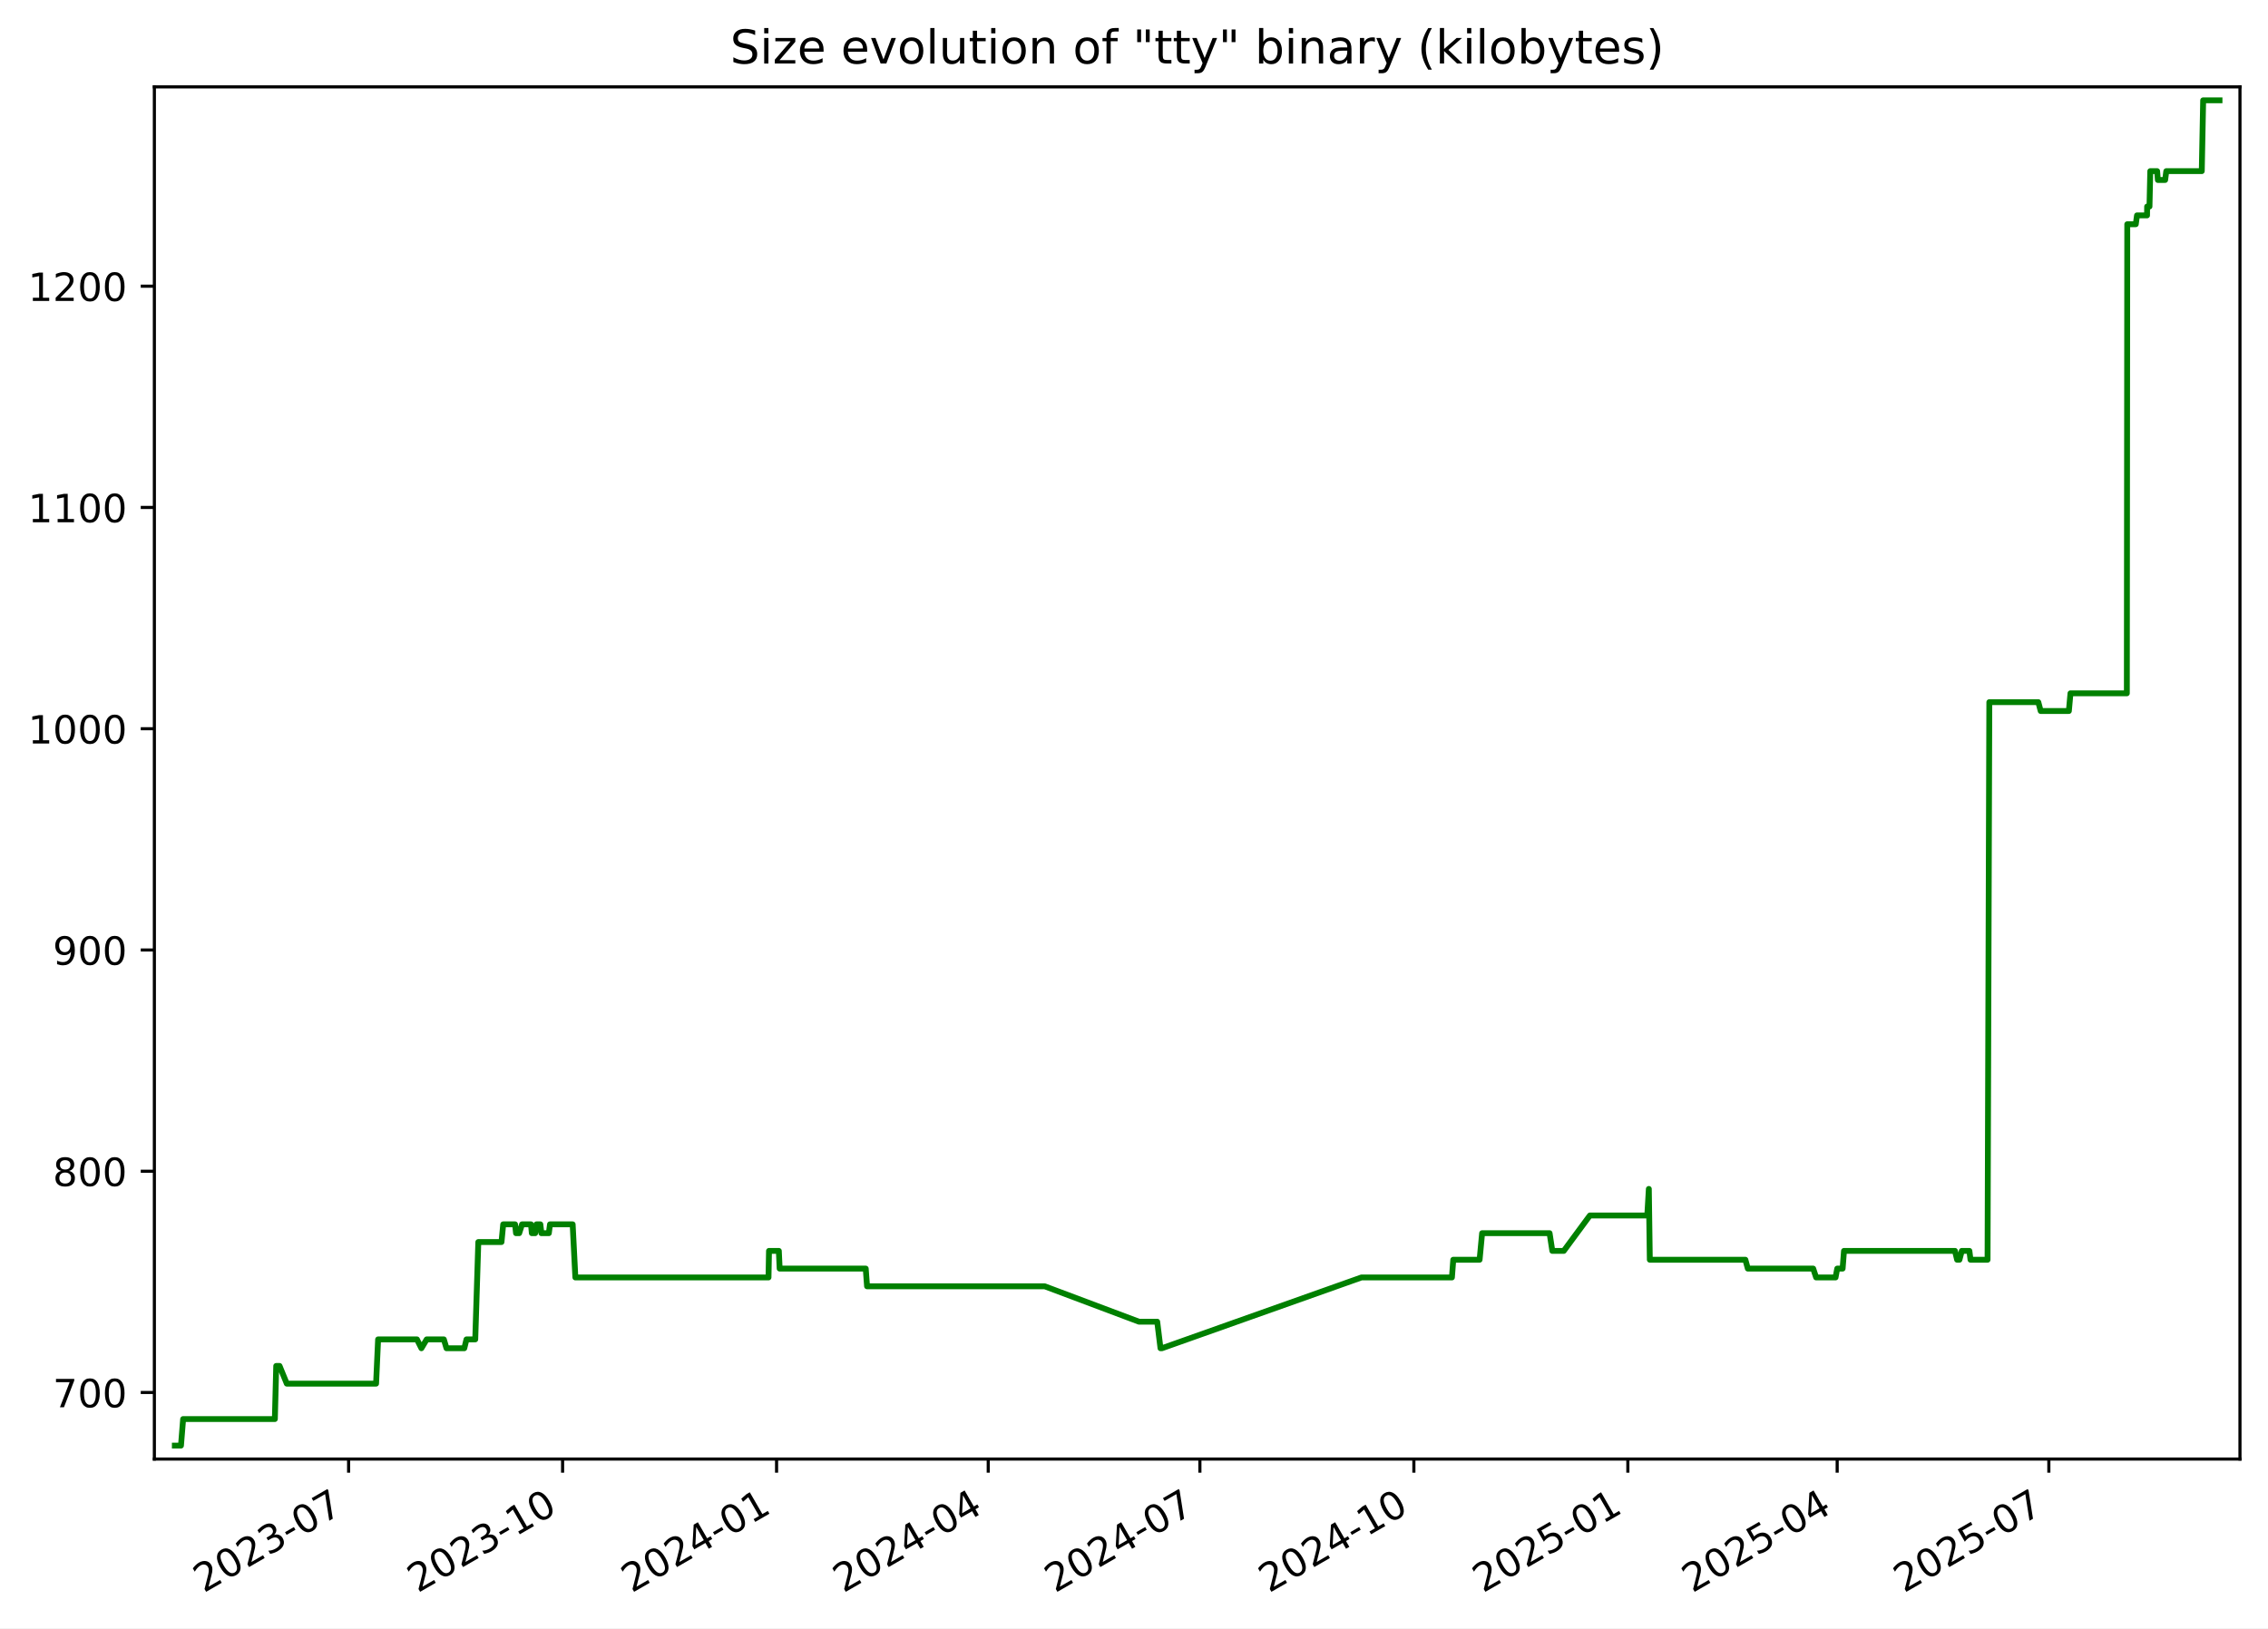
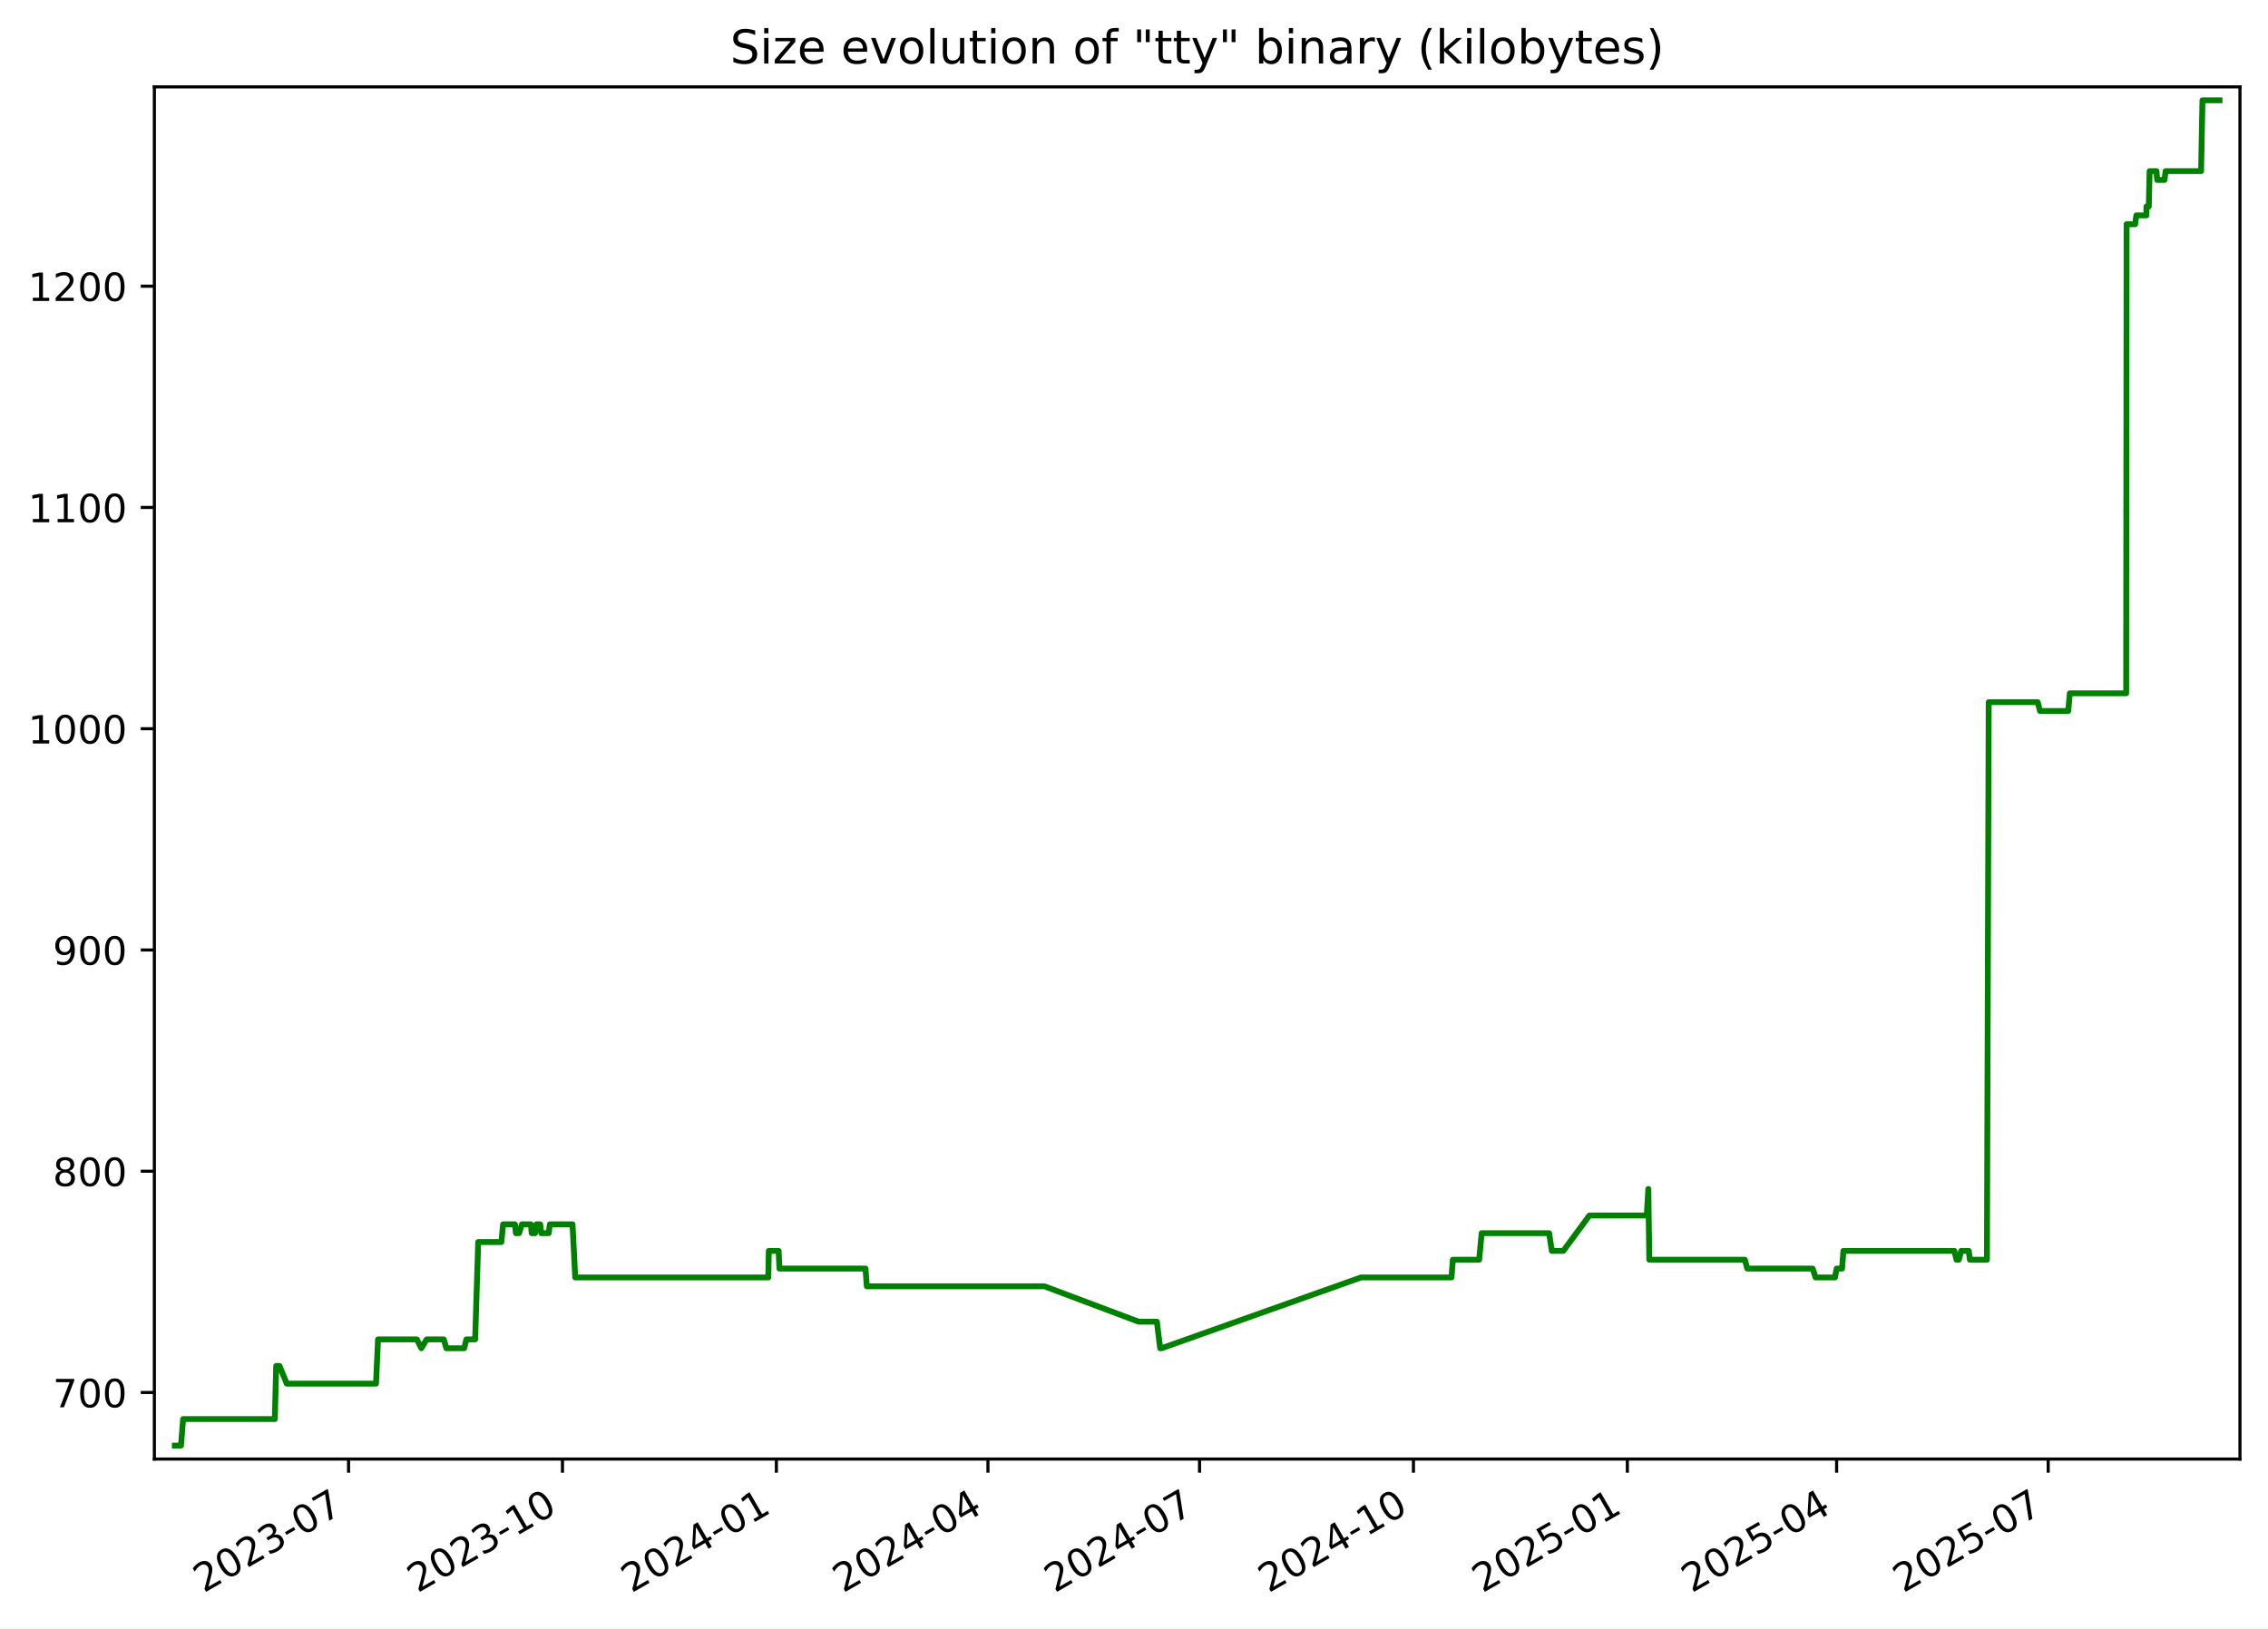
<svg xmlns="http://www.w3.org/2000/svg" xmlns:xlink="http://www.w3.org/1999/xlink" width="582.53pt" height="418.303pt" viewBox="0 0 582.53 418.303" version="1.1">
  <defs>
    <style type="text/css">*{stroke-linejoin: round; stroke-linecap: butt}</style>
  </defs>
  <g id="figure_1">
    <g id="patch_1">
      <path d="M -0 418.303  L 582.53 418.303  L 582.53 0  L -0 0  z " style="fill: #ffffff" />
    </g>
    <g id="axes_1">
      <g id="patch_2">
        <path d="M 39.65 374.83  L 575.33 374.83  L 575.33 22.318  L 39.65 22.318  z " style="fill: #ffffff" />
      </g>
      <g id="matplotlib.axis_1">
        <g id="xtick_1">
          <g id="line2d_1">
            <defs>
-               <path id="mfe45c8abb6" d="M 0 0  L 0 3.5  " style="stroke: #000000; stroke-width: 0.8" />
+               <path id="m8972af410e" d="M 0 0  L 0 3.5  " style="stroke: #000000; stroke-width: 0.8" />
            </defs>
            <g>
-               <use xlink:href="#mfe45c8abb6" x="89.54" y="374.83" style="stroke: #000000; stroke-width: 0.8" />
+               <use xlink:href="#m8972af410e" x="89.525" y="374.83" style="stroke: #000000; stroke-width: 0.8" />
            </g>
          </g>
          <g id="text_1">
-             <g transform="translate(52.31508 409.302) rotate(-30) scale(0.1 -0.1)">
+             <g transform="translate(52.29976 409.302) rotate(-30) scale(0.1 -0.1)">
              <defs>
                <path id="DejaVuSans-32" d="M 1228 531  L 3431 531  L 3431 0  L 469 0  L 469 531  Q 828 903 1448 1529  Q 2069 2156 2228 2338  Q 2531 2678 2651 2914  Q 2772 3150 2772 3378  Q 2772 3750 2511 3984  Q 2250 4219 1831 4219  Q 1534 4219 1204 4116  Q 875 4013 500 3803  L 500 4441  Q 881 4594 1212 4672  Q 1544 4750 1819 4750  Q 2544 4750 2975 4387  Q 3406 4025 3406 3419  Q 3406 3131 3298 2873  Q 3191 2616 2906 2266  Q 2828 2175 2409 1742  Q 1991 1309 1228 531  z " transform="scale(0.015625)" />
                <path id="DejaVuSans-30" d="M 2034 4250  Q 1547 4250 1301 3770  Q 1056 3291 1056 2328  Q 1056 1369 1301 889  Q 1547 409 2034 409  Q 2525 409 2770 889  Q 3016 1369 3016 2328  Q 3016 3291 2770 3770  Q 2525 4250 2034 4250  z M 2034 4750  Q 2819 4750 3233 4129  Q 3647 3509 3647 2328  Q 3647 1150 3233 529  Q 2819 -91 2034 -91  Q 1250 -91 836 529  Q 422 1150 422 2328  Q 422 3509 836 4129  Q 1250 4750 2034 4750  z " transform="scale(0.015625)" />
                <path id="DejaVuSans-33" d="M 2597 2516  Q 3050 2419 3304 2112  Q 3559 1806 3559 1356  Q 3559 666 3084 287  Q 2609 -91 1734 -91  Q 1441 -91 1130 -33  Q 819 25 488 141  L 488 750  Q 750 597 1062 519  Q 1375 441 1716 441  Q 2309 441 2620 675  Q 2931 909 2931 1356  Q 2931 1769 2642 2001  Q 2353 2234 1838 2234  L 1294 2234  L 1294 2753  L 1863 2753  Q 2328 2753 2575 2939  Q 2822 3125 2822 3475  Q 2822 3834 2567 4026  Q 2313 4219 1838 4219  Q 1578 4219 1281 4162  Q 984 4106 628 3988  L 628 4550  Q 988 4650 1302 4700  Q 1616 4750 1894 4750  Q 2613 4750 3031 4423  Q 3450 4097 3450 3541  Q 3450 3153 3228 2886  Q 3006 2619 2597 2516  z " transform="scale(0.015625)" />
                <path id="DejaVuSans-2d" d="M 313 2009  L 1997 2009  L 1997 1497  L 313 1497  L 313 2009  z " transform="scale(0.015625)" />
                <path id="DejaVuSans-37" d="M 525 4666  L 3525 4666  L 3525 4397  L 1831 0  L 1172 0  L 2766 4134  L 525 4134  L 525 4666  z " transform="scale(0.015625)" />
              </defs>
              <use xlink:href="#DejaVuSans-32" />
              <use xlink:href="#DejaVuSans-30" x="63.623" />
              <use xlink:href="#DejaVuSans-32" x="127.246" />
              <use xlink:href="#DejaVuSans-33" x="190.869" />
              <use xlink:href="#DejaVuSans-2d" x="254.492" />
              <use xlink:href="#DejaVuSans-30" x="290.576" />
              <use xlink:href="#DejaVuSans-37" x="354.199" />
            </g>
          </g>
        </g>
        <g id="xtick_2">
          <g id="line2d_2">
            <g>
-               <use xlink:href="#mfe45c8abb6" x="144.501" y="374.83" style="stroke: #000000; stroke-width: 0.8" />
+               <use xlink:href="#m8972af410e" x="144.467" y="374.83" style="stroke: #000000; stroke-width: 0.8" />
            </g>
          </g>
          <g id="text_2">
-             <g transform="translate(107.276 409.302) rotate(-30) scale(0.1 -0.1)">
+             <g transform="translate(107.2418 409.302) rotate(-30) scale(0.1 -0.1)">
              <defs>
                <path id="DejaVuSans-31" d="M 794 531  L 1825 531  L 1825 4091  L 703 3866  L 703 4441  L 1819 4666  L 2450 4666  L 2450 531  L 3481 531  L 3481 0  L 794 0  L 794 531  z " transform="scale(0.015625)" />
              </defs>
              <use xlink:href="#DejaVuSans-32" />
              <use xlink:href="#DejaVuSans-30" x="63.623" />
              <use xlink:href="#DejaVuSans-32" x="127.246" />
              <use xlink:href="#DejaVuSans-33" x="190.869" />
              <use xlink:href="#DejaVuSans-2d" x="254.492" />
              <use xlink:href="#DejaVuSans-31" x="290.576" />
              <use xlink:href="#DejaVuSans-30" x="354.199" />
            </g>
          </g>
        </g>
        <g id="xtick_3">
          <g id="line2d_3">
            <g>
-               <use xlink:href="#mfe45c8abb6" x="199.462" y="374.83" style="stroke: #000000; stroke-width: 0.8" />
+               <use xlink:href="#m8972af410e" x="199.409" y="374.83" style="stroke: #000000; stroke-width: 0.8" />
            </g>
          </g>
          <g id="text_3">
-             <g transform="translate(162.2368 409.302) rotate(-30) scale(0.1 -0.1)">
+             <g transform="translate(162.1838 409.302) rotate(-30) scale(0.1 -0.1)">
              <defs>
                <path id="DejaVuSans-34" d="M 2419 4116  L 825 1625  L 2419 1625  L 2419 4116  z M 2253 4666  L 3047 4666  L 3047 1625  L 3713 1625  L 3713 1100  L 3047 1100  L 3047 0  L 2419 0  L 2419 1100  L 313 1100  L 313 1709  L 2253 4666  z " transform="scale(0.015625)" />
              </defs>
              <use xlink:href="#DejaVuSans-32" />
              <use xlink:href="#DejaVuSans-30" x="63.623" />
              <use xlink:href="#DejaVuSans-32" x="127.246" />
              <use xlink:href="#DejaVuSans-34" x="190.869" />
              <use xlink:href="#DejaVuSans-2d" x="254.492" />
              <use xlink:href="#DejaVuSans-30" x="290.576" />
              <use xlink:href="#DejaVuSans-31" x="354.199" />
            </g>
          </g>
        </g>
        <g id="xtick_4">
          <g id="line2d_4">
            <g>
-               <use xlink:href="#mfe45c8abb6" x="253.825" y="374.83" style="stroke: #000000; stroke-width: 0.8" />
+               <use xlink:href="#m8972af410e" x="253.753" y="374.83" style="stroke: #000000; stroke-width: 0.8" />
            </g>
          </g>
          <g id="text_4">
-             <g transform="translate(216.6003 409.302) rotate(-30) scale(0.1 -0.1)">
+             <g transform="translate(216.5286 409.302) rotate(-30) scale(0.1 -0.1)">
              <use xlink:href="#DejaVuSans-32" />
              <use xlink:href="#DejaVuSans-30" x="63.623" />
              <use xlink:href="#DejaVuSans-32" x="127.246" />
              <use xlink:href="#DejaVuSans-34" x="190.869" />
              <use xlink:href="#DejaVuSans-2d" x="254.492" />
              <use xlink:href="#DejaVuSans-30" x="290.576" />
              <use xlink:href="#DejaVuSans-34" x="354.199" />
            </g>
          </g>
        </g>
        <g id="xtick_5">
          <g id="line2d_5">
            <g>
-               <use xlink:href="#mfe45c8abb6" x="308.189" y="374.83" style="stroke: #000000; stroke-width: 0.8" />
+               <use xlink:href="#m8972af410e" x="308.098" y="374.83" style="stroke: #000000; stroke-width: 0.8" />
            </g>
          </g>
          <g id="text_5">
-             <g transform="translate(270.9638 409.302) rotate(-30) scale(0.1 -0.1)">
+             <g transform="translate(270.8734 409.302) rotate(-30) scale(0.1 -0.1)">
              <use xlink:href="#DejaVuSans-32" />
              <use xlink:href="#DejaVuSans-30" x="63.623" />
              <use xlink:href="#DejaVuSans-32" x="127.246" />
              <use xlink:href="#DejaVuSans-34" x="190.869" />
              <use xlink:href="#DejaVuSans-2d" x="254.492" />
              <use xlink:href="#DejaVuSans-30" x="290.576" />
              <use xlink:href="#DejaVuSans-37" x="354.199" />
            </g>
          </g>
        </g>
        <g id="xtick_6">
          <g id="line2d_6">
            <g>
-               <use xlink:href="#mfe45c8abb6" x="363.149" y="374.83" style="stroke: #000000; stroke-width: 0.8" />
+               <use xlink:href="#m8972af410e" x="363.04" y="374.83" style="stroke: #000000; stroke-width: 0.8" />
            </g>
          </g>
          <g id="text_6">
-             <g transform="translate(325.9247 409.302) rotate(-30) scale(0.1 -0.1)">
+             <g transform="translate(325.8154 409.302) rotate(-30) scale(0.1 -0.1)">
              <use xlink:href="#DejaVuSans-32" />
              <use xlink:href="#DejaVuSans-30" x="63.623" />
              <use xlink:href="#DejaVuSans-32" x="127.246" />
              <use xlink:href="#DejaVuSans-34" x="190.869" />
              <use xlink:href="#DejaVuSans-2d" x="254.492" />
              <use xlink:href="#DejaVuSans-31" x="290.576" />
              <use xlink:href="#DejaVuSans-30" x="354.199" />
            </g>
          </g>
        </g>
        <g id="xtick_7">
          <g id="line2d_7">
            <g>
-               <use xlink:href="#mfe45c8abb6" x="418.11" y="374.83" style="stroke: #000000; stroke-width: 0.8" />
+               <use xlink:href="#m8972af410e" x="417.982" y="374.83" style="stroke: #000000; stroke-width: 0.8" />
            </g>
          </g>
          <g id="text_7">
-             <g transform="translate(380.8856 409.302) rotate(-30) scale(0.1 -0.1)">
+             <g transform="translate(380.7574 409.302) rotate(-30) scale(0.1 -0.1)">
              <defs>
                <path id="DejaVuSans-35" d="M 691 4666  L 3169 4666  L 3169 4134  L 1269 4134  L 1269 2991  Q 1406 3038 1543 3061  Q 1681 3084 1819 3084  Q 2600 3084 3056 2656  Q 3513 2228 3513 1497  Q 3513 744 3044 326  Q 2575 -91 1722 -91  Q 1428 -91 1123 -41  Q 819 9 494 109  L 494 744  Q 775 591 1075 516  Q 1375 441 1709 441  Q 2250 441 2565 725  Q 2881 1009 2881 1497  Q 2881 1984 2565 2268  Q 2250 2553 1709 2553  Q 1456 2553 1204 2497  Q 953 2441 691 2322  L 691 4666  z " transform="scale(0.015625)" />
              </defs>
              <use xlink:href="#DejaVuSans-32" />
              <use xlink:href="#DejaVuSans-30" x="63.623" />
              <use xlink:href="#DejaVuSans-32" x="127.246" />
              <use xlink:href="#DejaVuSans-35" x="190.869" />
              <use xlink:href="#DejaVuSans-2d" x="254.492" />
              <use xlink:href="#DejaVuSans-30" x="290.576" />
              <use xlink:href="#DejaVuSans-31" x="354.199" />
            </g>
          </g>
        </g>
        <g id="xtick_8">
          <g id="line2d_8">
            <g>
-               <use xlink:href="#mfe45c8abb6" x="471.876" y="374.83" style="stroke: #000000; stroke-width: 0.8" />
+               <use xlink:href="#m8972af410e" x="471.73" y="374.83" style="stroke: #000000; stroke-width: 0.8" />
            </g>
          </g>
          <g id="text_8">
-             <g transform="translate(434.6516 409.302) rotate(-30) scale(0.1 -0.1)">
+             <g transform="translate(434.5051 409.302) rotate(-30) scale(0.1 -0.1)">
              <use xlink:href="#DejaVuSans-32" />
              <use xlink:href="#DejaVuSans-30" x="63.623" />
              <use xlink:href="#DejaVuSans-32" x="127.246" />
              <use xlink:href="#DejaVuSans-35" x="190.869" />
              <use xlink:href="#DejaVuSans-2d" x="254.492" />
              <use xlink:href="#DejaVuSans-30" x="290.576" />
              <use xlink:href="#DejaVuSans-34" x="354.199" />
            </g>
          </g>
        </g>
        <g id="xtick_9">
          <g id="line2d_9">
            <g>
-               <use xlink:href="#mfe45c8abb6" x="526.24" y="374.83" style="stroke: #000000; stroke-width: 0.8" />
+               <use xlink:href="#m8972af410e" x="526.075" y="374.83" style="stroke: #000000; stroke-width: 0.8" />
            </g>
          </g>
          <g id="text_9">
-             <g transform="translate(489.0151 409.302) rotate(-30) scale(0.1 -0.1)">
+             <g transform="translate(488.8499 409.302) rotate(-30) scale(0.1 -0.1)">
              <use xlink:href="#DejaVuSans-32" />
              <use xlink:href="#DejaVuSans-30" x="63.623" />
              <use xlink:href="#DejaVuSans-32" x="127.246" />
              <use xlink:href="#DejaVuSans-35" x="190.869" />
              <use xlink:href="#DejaVuSans-2d" x="254.492" />
              <use xlink:href="#DejaVuSans-30" x="290.576" />
              <use xlink:href="#DejaVuSans-37" x="354.199" />
            </g>
          </g>
        </g>
      </g>
      <g id="matplotlib.axis_2">
        <g id="ytick_1">
          <g id="line2d_10">
            <defs>
-               <path id="m6bfa9edbcb" d="M 0 0  L -3.5 0  " style="stroke: #000000; stroke-width: 0.8" />
+               <path id="m0e0b2f28fc" d="M 0 0  L -3.5 0  " style="stroke: #000000; stroke-width: 0.8" />
            </defs>
            <g>
-               <use xlink:href="#m6bfa9edbcb" x="39.65" y="357.732" style="stroke: #000000; stroke-width: 0.8" />
+               <use xlink:href="#m0e0b2f28fc" x="39.65" y="357.732" style="stroke: #000000; stroke-width: 0.8" />
            </g>
          </g>
          <g id="text_10">
            <g transform="translate(13.5625 361.5312) scale(0.1 -0.1)">
              <use xlink:href="#DejaVuSans-37" />
              <use xlink:href="#DejaVuSans-30" x="63.623" />
              <use xlink:href="#DejaVuSans-30" x="127.246" />
            </g>
          </g>
        </g>
        <g id="ytick_2">
          <g id="line2d_11">
            <g>
-               <use xlink:href="#m6bfa9edbcb" x="39.65" y="300.89" style="stroke: #000000; stroke-width: 0.8" />
+               <use xlink:href="#m0e0b2f28fc" x="39.65" y="300.89" style="stroke: #000000; stroke-width: 0.8" />
            </g>
          </g>
          <g id="text_11">
            <g transform="translate(13.5625 304.6891) scale(0.1 -0.1)">
              <defs>
                <path id="DejaVuSans-38" d="M 2034 2216  Q 1584 2216 1326 1975  Q 1069 1734 1069 1313  Q 1069 891 1326 650  Q 1584 409 2034 409  Q 2484 409 2743 651  Q 3003 894 3003 1313  Q 3003 1734 2745 1975  Q 2488 2216 2034 2216  z M 1403 2484  Q 997 2584 770 2862  Q 544 3141 544 3541  Q 544 4100 942 4425  Q 1341 4750 2034 4750  Q 2731 4750 3128 4425  Q 3525 4100 3525 3541  Q 3525 3141 3298 2862  Q 3072 2584 2669 2484  Q 3125 2378 3379 2068  Q 3634 1759 3634 1313  Q 3634 634 3220 271  Q 2806 -91 2034 -91  Q 1263 -91 848 271  Q 434 634 434 1313  Q 434 1759 690 2068  Q 947 2378 1403 2484  z M 1172 3481  Q 1172 3119 1398 2916  Q 1625 2713 2034 2713  Q 2441 2713 2670 2916  Q 2900 3119 2900 3481  Q 2900 3844 2670 4047  Q 2441 4250 2034 4250  Q 1625 4250 1398 4047  Q 1172 3844 1172 3481  z " transform="scale(0.015625)" />
              </defs>
              <use xlink:href="#DejaVuSans-38" />
              <use xlink:href="#DejaVuSans-30" x="63.623" />
              <use xlink:href="#DejaVuSans-30" x="127.246" />
            </g>
          </g>
        </g>
        <g id="ytick_3">
          <g id="line2d_12">
            <g>
-               <use xlink:href="#m6bfa9edbcb" x="39.65" y="244.048" style="stroke: #000000; stroke-width: 0.8" />
+               <use xlink:href="#m0e0b2f28fc" x="39.65" y="244.048" style="stroke: #000000; stroke-width: 0.8" />
            </g>
          </g>
          <g id="text_12">
            <g transform="translate(13.5625 247.847) scale(0.1 -0.1)">
              <defs>
                <path id="DejaVuSans-39" d="M 703 97  L 703 672  Q 941 559 1184 500  Q 1428 441 1663 441  Q 2288 441 2617 861  Q 2947 1281 2994 2138  Q 2813 1869 2534 1725  Q 2256 1581 1919 1581  Q 1219 1581 811 2004  Q 403 2428 403 3163  Q 403 3881 828 4315  Q 1253 4750 1959 4750  Q 2769 4750 3195 4129  Q 3622 3509 3622 2328  Q 3622 1225 3098 567  Q 2575 -91 1691 -91  Q 1453 -91 1209 -44  Q 966 3 703 97  z M 1959 2075  Q 2384 2075 2632 2365  Q 2881 2656 2881 3163  Q 2881 3666 2632 3958  Q 2384 4250 1959 4250  Q 1534 4250 1286 3958  Q 1038 3666 1038 3163  Q 1038 2656 1286 2365  Q 1534 2075 1959 2075  z " transform="scale(0.015625)" />
              </defs>
              <use xlink:href="#DejaVuSans-39" />
              <use xlink:href="#DejaVuSans-30" x="63.623" />
              <use xlink:href="#DejaVuSans-30" x="127.246" />
            </g>
          </g>
        </g>
        <g id="ytick_4">
          <g id="line2d_13">
            <g>
-               <use xlink:href="#m6bfa9edbcb" x="39.65" y="187.206" style="stroke: #000000; stroke-width: 0.8" />
+               <use xlink:href="#m0e0b2f28fc" x="39.65" y="187.206" style="stroke: #000000; stroke-width: 0.8" />
            </g>
          </g>
          <g id="text_13">
            <g transform="translate(7.2 191.0049) scale(0.1 -0.1)">
              <use xlink:href="#DejaVuSans-31" />
              <use xlink:href="#DejaVuSans-30" x="63.623" />
              <use xlink:href="#DejaVuSans-30" x="127.246" />
              <use xlink:href="#DejaVuSans-30" x="190.869" />
            </g>
          </g>
        </g>
        <g id="ytick_5">
          <g id="line2d_14">
            <g>
-               <use xlink:href="#m6bfa9edbcb" x="39.65" y="130.364" style="stroke: #000000; stroke-width: 0.8" />
+               <use xlink:href="#m0e0b2f28fc" x="39.65" y="130.364" style="stroke: #000000; stroke-width: 0.8" />
            </g>
          </g>
          <g id="text_14">
            <g transform="translate(7.2 134.1628) scale(0.1 -0.1)">
              <use xlink:href="#DejaVuSans-31" />
              <use xlink:href="#DejaVuSans-31" x="63.623" />
              <use xlink:href="#DejaVuSans-30" x="127.246" />
              <use xlink:href="#DejaVuSans-30" x="190.869" />
            </g>
          </g>
        </g>
        <g id="ytick_6">
          <g id="line2d_15">
            <g>
-               <use xlink:href="#m6bfa9edbcb" x="39.65" y="73.521" style="stroke: #000000; stroke-width: 0.8" />
+               <use xlink:href="#m0e0b2f28fc" x="39.65" y="73.521" style="stroke: #000000; stroke-width: 0.8" />
            </g>
          </g>
          <g id="text_15">
            <g transform="translate(7.2 77.32071) scale(0.1 -0.1)">
              <use xlink:href="#DejaVuSans-31" />
              <use xlink:href="#DejaVuSans-32" x="63.623" />
              <use xlink:href="#DejaVuSans-30" x="127.246" />
              <use xlink:href="#DejaVuSans-30" x="190.869" />
            </g>
          </g>
        </g>
      </g>
      <g id="line2d_16">
-         <path d="M 44.902 371.374  L 46.483 371.374  L 47.036 364.553  L 70.598 364.553  L 70.948 350.911  L 71.801 350.911  L 73.664 355.458  L 96.595 355.458  L 97.115 344.09  L 107.091 344.09  L 108.236 346.364  L 109.591 344.09  L 114.003 344.09  L 114.679 346.364  L 119.254 346.364  L 119.814 344.09  L 122.067 344.09  L 122.854 319.079  L 128.807 319.079  L 129.246 314.532  L 132.293 314.532  L 132.54 316.806  L 133.354 316.806  L 134.084 314.532  L 136.385 314.532  L 136.598 316.806  L 137.46 316.806  L 137.796 314.532  L 138.784 314.532  L 139.052 316.806  L 140.97 316.806  L 141.265 314.532  L 147.088 314.532  L 147.78 328.174  L 197.389 328.174  L 197.517 321.353  L 200.044 321.353  L 200.251 325.9  L 222.363 325.9  L 222.699 330.448  L 268.331 330.448  L 292.544 339.543  L 297.23 339.543  L 298.071 346.364  L 298.435 346.364  L 349.699 328.174  L 372.921 328.174  L 373.269 323.627  L 380.031 323.627  L 380.677 316.806  L 398.009 316.806  L 398.71 321.353  L 401.652 321.353  L 408.362 312.258  L 423.102 312.258  L 423.5 305.437  L 423.751 323.627  L 448.296 323.627  L 448.923 325.9  L 465.713 325.9  L 466.468 328.174  L 471.456 328.174  L 471.887 325.9  L 473.274 325.9  L 473.626 321.353  L 502.129 321.353  L 502.678 323.627  L 503.277 323.627  L 503.882 321.353  L 505.832 321.353  L 506.119 323.627  L 510.499 323.627  L 510.952 180.385  L 523.535 180.385  L 524.145 182.658  L 531.385 182.658  L 531.795 178.111  L 546.275 178.111  L 546.382 57.606  L 548.569 57.606  L 548.884 55.332  L 551.465 55.332  L 551.485 53.058  L 552.089 53.058  L 552.294 43.964  L 554.056 43.964  L 554.24 46.237  L 556.109 46.237  L 556.406 43.964  L 565.52 43.964  L 565.876 25.774  L 570.078 25.774  L 570.078 25.774  " clip-path="url(#pf31c455ddc)" style="fill: none; stroke: #008000; stroke-width: 1.5; stroke-linecap: square" />
+         <path d="M 44.902 371.374  L 46.483 371.374  L 47.036 364.553  L 70.589 364.553  L 70.939 350.911  L 71.792 350.911  L 73.654 355.458  L 96.577 355.458  L 97.097 344.09  L 107.07 344.09  L 108.215 346.364  L 109.569 344.09  L 113.979 344.09  L 114.655 346.364  L 119.229 346.364  L 119.788 344.09  L 122.041 344.09  L 122.827 319.079  L 128.778 319.079  L 129.217 314.532  L 132.263 314.532  L 132.509 316.806  L 133.324 316.806  L 134.054 314.532  L 136.354 314.532  L 136.566 316.806  L 137.428 316.806  L 137.764 314.532  L 138.752 314.532  L 139.019 316.806  L 140.937 316.806  L 141.232 314.532  L 147.053 314.532  L 147.745 328.174  L 197.336 328.174  L 197.465 321.353  L 199.991 321.353  L 200.198 325.9  L 222.302 325.9  L 222.638 330.448  L 268.254 330.448  L 292.459 339.543  L 297.143 339.543  L 297.984 346.364  L 298.348 346.364  L 349.594 328.174  L 372.808 328.174  L 373.156 323.627  L 379.916 323.627  L 380.562 316.806  L 397.888 316.806  L 398.589 321.353  L 401.529 321.353  L 408.237 312.258  L 422.972 312.258  L 423.37 305.437  L 423.621 323.627  L 448.157 323.627  L 448.785 325.9  L 465.569 325.9  L 466.324 328.174  L 471.31 328.174  L 471.74 325.9  L 473.127 325.9  L 473.478 321.353  L 501.972 321.353  L 502.521 323.627  L 503.12 323.627  L 503.724 321.353  L 505.674 321.353  L 505.961 323.627  L 510.339 323.627  L 510.792 180.385  L 523.37 180.385  L 523.98 182.658  L 531.218 182.658  L 531.628 178.111  L 546.103 178.111  L 546.21 57.606  L 548.396 57.606  L 548.711 55.332  L 551.291 55.332  L 551.311 53.058  L 551.915 53.058  L 552.12 43.964  L 553.881 43.964  L 554.066 46.237  L 555.934 46.237  L 556.231 43.964  L 565.342 43.964  L 565.697 25.774  L 570.078 25.774  L 570.078 25.774  " clip-path="url(#pdc6e811651)" style="fill: none; stroke: #008000; stroke-width: 1.5; stroke-linecap: square" />
      </g>
      <g id="patch_3">
        <path d="M 39.65 374.83  L 39.65 22.318  " style="fill: none; stroke: #000000; stroke-width: 0.8; stroke-linejoin: miter; stroke-linecap: square" />
      </g>
      <g id="patch_4">
        <path d="M 575.33 374.83  L 575.33 22.318  " style="fill: none; stroke: #000000; stroke-width: 0.8; stroke-linejoin: miter; stroke-linecap: square" />
      </g>
      <g id="patch_5">
        <path d="M 39.65 374.83  L 575.33 374.83  " style="fill: none; stroke: #000000; stroke-width: 0.8; stroke-linejoin: miter; stroke-linecap: square" />
      </g>
      <g id="patch_6">
        <path d="M 39.65 22.318  L 575.33 22.318  " style="fill: none; stroke: #000000; stroke-width: 0.8; stroke-linejoin: miter; stroke-linecap: square" />
      </g>
      <g id="text_16">
        <g transform="translate(187.5387 16.31812) scale(0.12 -0.12)">
          <defs>
            <path id="DejaVuSans-53" d="M 3425 4513  L 3425 3897  Q 3066 4069 2747 4153  Q 2428 4238 2131 4238  Q 1616 4238 1336 4038  Q 1056 3838 1056 3469  Q 1056 3159 1242 3001  Q 1428 2844 1947 2747  L 2328 2669  Q 3034 2534 3370 2195  Q 3706 1856 3706 1288  Q 3706 609 3251 259  Q 2797 -91 1919 -91  Q 1588 -91 1214 -16  Q 841 59 441 206  L 441 856  Q 825 641 1194 531  Q 1563 422 1919 422  Q 2459 422 2753 634  Q 3047 847 3047 1241  Q 3047 1584 2836 1778  Q 2625 1972 2144 2069  L 1759 2144  Q 1053 2284 737 2584  Q 422 2884 422 3419  Q 422 4038 858 4394  Q 1294 4750 2059 4750  Q 2388 4750 2728 4690  Q 3069 4631 3425 4513  z " transform="scale(0.015625)" />
            <path id="DejaVuSans-69" d="M 603 3500  L 1178 3500  L 1178 0  L 603 0  L 603 3500  z M 603 4863  L 1178 4863  L 1178 4134  L 603 4134  L 603 4863  z " transform="scale(0.015625)" />
            <path id="DejaVuSans-7a" d="M 353 3500  L 3084 3500  L 3084 2975  L 922 459  L 3084 459  L 3084 0  L 275 0  L 275 525  L 2438 3041  L 353 3041  L 353 3500  z " transform="scale(0.015625)" />
            <path id="DejaVuSans-65" d="M 3597 1894  L 3597 1613  L 953 1613  Q 991 1019 1311 708  Q 1631 397 2203 397  Q 2534 397 2845 478  Q 3156 559 3463 722  L 3463 178  Q 3153 47 2828 -22  Q 2503 -91 2169 -91  Q 1331 -91 842 396  Q 353 884 353 1716  Q 353 2575 817 3079  Q 1281 3584 2069 3584  Q 2775 3584 3186 3129  Q 3597 2675 3597 1894  z M 3022 2063  Q 3016 2534 2758 2815  Q 2500 3097 2075 3097  Q 1594 3097 1305 2825  Q 1016 2553 972 2059  L 3022 2063  z " transform="scale(0.015625)" />
            <path id="DejaVuSans-20" transform="scale(0.015625)" />
            <path id="DejaVuSans-76" d="M 191 3500  L 800 3500  L 1894 563  L 2988 3500  L 3597 3500  L 2284 0  L 1503 0  L 191 3500  z " transform="scale(0.015625)" />
            <path id="DejaVuSans-6f" d="M 1959 3097  Q 1497 3097 1228 2736  Q 959 2375 959 1747  Q 959 1119 1226 758  Q 1494 397 1959 397  Q 2419 397 2687 759  Q 2956 1122 2956 1747  Q 2956 2369 2687 2733  Q 2419 3097 1959 3097  z M 1959 3584  Q 2709 3584 3137 3096  Q 3566 2609 3566 1747  Q 3566 888 3137 398  Q 2709 -91 1959 -91  Q 1206 -91 779 398  Q 353 888 353 1747  Q 353 2609 779 3096  Q 1206 3584 1959 3584  z " transform="scale(0.015625)" />
            <path id="DejaVuSans-6c" d="M 603 4863  L 1178 4863  L 1178 0  L 603 0  L 603 4863  z " transform="scale(0.015625)" />
            <path id="DejaVuSans-75" d="M 544 1381  L 544 3500  L 1119 3500  L 1119 1403  Q 1119 906 1312 657  Q 1506 409 1894 409  Q 2359 409 2629 706  Q 2900 1003 2900 1516  L 2900 3500  L 3475 3500  L 3475 0  L 2900 0  L 2900 538  Q 2691 219 2414 64  Q 2138 -91 1772 -91  Q 1169 -91 856 284  Q 544 659 544 1381  z M 1991 3584  L 1991 3584  z " transform="scale(0.015625)" />
            <path id="DejaVuSans-74" d="M 1172 4494  L 1172 3500  L 2356 3500  L 2356 3053  L 1172 3053  L 1172 1153  Q 1172 725 1289 603  Q 1406 481 1766 481  L 2356 481  L 2356 0  L 1766 0  Q 1100 0 847 248  Q 594 497 594 1153  L 594 3053  L 172 3053  L 172 3500  L 594 3500  L 594 4494  L 1172 4494  z " transform="scale(0.015625)" />
            <path id="DejaVuSans-6e" d="M 3513 2113  L 3513 0  L 2938 0  L 2938 2094  Q 2938 2591 2744 2837  Q 2550 3084 2163 3084  Q 1697 3084 1428 2787  Q 1159 2491 1159 1978  L 1159 0  L 581 0  L 581 3500  L 1159 3500  L 1159 2956  Q 1366 3272 1645 3428  Q 1925 3584 2291 3584  Q 2894 3584 3203 3211  Q 3513 2838 3513 2113  z " transform="scale(0.015625)" />
            <path id="DejaVuSans-66" d="M 2375 4863  L 2375 4384  L 1825 4384  Q 1516 4384 1395 4259  Q 1275 4134 1275 3809  L 1275 3500  L 2222 3500  L 2222 3053  L 1275 3053  L 1275 0  L 697 0  L 697 3053  L 147 3053  L 147 3500  L 697 3500  L 697 3744  Q 697 4328 969 4595  Q 1241 4863 1831 4863  L 2375 4863  z " transform="scale(0.015625)" />
            <path id="DejaVuSans-22" d="M 1147 4666  L 1147 2931  L 616 2931  L 616 4666  L 1147 4666  z M 2328 4666  L 2328 2931  L 1797 2931  L 1797 4666  L 2328 4666  z " transform="scale(0.015625)" />
            <path id="DejaVuSans-79" d="M 2059 -325  Q 1816 -950 1584 -1140  Q 1353 -1331 966 -1331  L 506 -1331  L 506 -850  L 844 -850  Q 1081 -850 1212 -737  Q 1344 -625 1503 -206  L 1606 56  L 191 3500  L 800 3500  L 1894 763  L 2988 3500  L 3597 3500  L 2059 -325  z " transform="scale(0.015625)" />
            <path id="DejaVuSans-62" d="M 3116 1747  Q 3116 2381 2855 2742  Q 2594 3103 2138 3103  Q 1681 3103 1420 2742  Q 1159 2381 1159 1747  Q 1159 1113 1420 752  Q 1681 391 2138 391  Q 2594 391 2855 752  Q 3116 1113 3116 1747  z M 1159 2969  Q 1341 3281 1617 3432  Q 1894 3584 2278 3584  Q 2916 3584 3314 3078  Q 3713 2572 3713 1747  Q 3713 922 3314 415  Q 2916 -91 2278 -91  Q 1894 -91 1617 61  Q 1341 213 1159 525  L 1159 0  L 581 0  L 581 4863  L 1159 4863  L 1159 2969  z " transform="scale(0.015625)" />
            <path id="DejaVuSans-61" d="M 2194 1759  Q 1497 1759 1228 1600  Q 959 1441 959 1056  Q 959 750 1161 570  Q 1363 391 1709 391  Q 2188 391 2477 730  Q 2766 1069 2766 1631  L 2766 1759  L 2194 1759  z M 3341 1997  L 3341 0  L 2766 0  L 2766 531  Q 2569 213 2275 61  Q 1981 -91 1556 -91  Q 1019 -91 701 211  Q 384 513 384 1019  Q 384 1609 779 1909  Q 1175 2209 1959 2209  L 2766 2209  L 2766 2266  Q 2766 2663 2505 2880  Q 2244 3097 1772 3097  Q 1472 3097 1187 3025  Q 903 2953 641 2809  L 641 3341  Q 956 3463 1253 3523  Q 1550 3584 1831 3584  Q 2591 3584 2966 3190  Q 3341 2797 3341 1997  z " transform="scale(0.015625)" />
            <path id="DejaVuSans-72" d="M 2631 2963  Q 2534 3019 2420 3045  Q 2306 3072 2169 3072  Q 1681 3072 1420 2755  Q 1159 2438 1159 1844  L 1159 0  L 581 0  L 581 3500  L 1159 3500  L 1159 2956  Q 1341 3275 1631 3429  Q 1922 3584 2338 3584  Q 2397 3584 2469 3576  Q 2541 3569 2628 3553  L 2631 2963  z " transform="scale(0.015625)" />
            <path id="DejaVuSans-28" d="M 1984 4856  Q 1566 4138 1362 3434  Q 1159 2731 1159 2009  Q 1159 1288 1364 580  Q 1569 -128 1984 -844  L 1484 -844  Q 1016 -109 783 600  Q 550 1309 550 2009  Q 550 2706 781 3412  Q 1013 4119 1484 4856  L 1984 4856  z " transform="scale(0.015625)" />
            <path id="DejaVuSans-6b" d="M 581 4863  L 1159 4863  L 1159 1991  L 2875 3500  L 3609 3500  L 1753 1863  L 3688 0  L 2938 0  L 1159 1709  L 1159 0  L 581 0  L 581 4863  z " transform="scale(0.015625)" />
            <path id="DejaVuSans-73" d="M 2834 3397  L 2834 2853  Q 2591 2978 2328 3040  Q 2066 3103 1784 3103  Q 1356 3103 1142 2972  Q 928 2841 928 2578  Q 928 2378 1081 2264  Q 1234 2150 1697 2047  L 1894 2003  Q 2506 1872 2764 1633  Q 3022 1394 3022 966  Q 3022 478 2636 193  Q 2250 -91 1575 -91  Q 1294 -91 989 -36  Q 684 19 347 128  L 347 722  Q 666 556 975 473  Q 1284 391 1588 391  Q 1994 391 2212 530  Q 2431 669 2431 922  Q 2431 1156 2273 1281  Q 2116 1406 1581 1522  L 1381 1569  Q 847 1681 609 1914  Q 372 2147 372 2553  Q 372 3047 722 3315  Q 1072 3584 1716 3584  Q 2034 3584 2315 3537  Q 2597 3491 2834 3397  z " transform="scale(0.015625)" />
            <path id="DejaVuSans-29" d="M 513 4856  L 1013 4856  Q 1481 4119 1714 3412  Q 1947 2706 1947 2009  Q 1947 1309 1714 600  Q 1481 -109 1013 -844  L 513 -844  Q 928 -128 1133 580  Q 1338 1288 1338 2009  Q 1338 2731 1133 3434  Q 928 4138 513 4856  z " transform="scale(0.015625)" />
          </defs>
          <use xlink:href="#DejaVuSans-53" />
          <use xlink:href="#DejaVuSans-69" x="63.477" />
          <use xlink:href="#DejaVuSans-7a" x="91.26" />
          <use xlink:href="#DejaVuSans-65" x="143.75" />
          <use xlink:href="#DejaVuSans-20" x="205.273" />
          <use xlink:href="#DejaVuSans-65" x="237.061" />
          <use xlink:href="#DejaVuSans-76" x="298.584" />
          <use xlink:href="#DejaVuSans-6f" x="357.764" />
          <use xlink:href="#DejaVuSans-6c" x="418.945" />
          <use xlink:href="#DejaVuSans-75" x="446.729" />
          <use xlink:href="#DejaVuSans-74" x="510.107" />
          <use xlink:href="#DejaVuSans-69" x="549.316" />
          <use xlink:href="#DejaVuSans-6f" x="577.1" />
          <use xlink:href="#DejaVuSans-6e" x="638.281" />
          <use xlink:href="#DejaVuSans-20" x="701.66" />
          <use xlink:href="#DejaVuSans-6f" x="733.447" />
          <use xlink:href="#DejaVuSans-66" x="794.629" />
          <use xlink:href="#DejaVuSans-20" x="829.834" />
          <use xlink:href="#DejaVuSans-22" x="861.621" />
          <use xlink:href="#DejaVuSans-74" x="907.617" />
          <use xlink:href="#DejaVuSans-74" x="946.826" />
          <use xlink:href="#DejaVuSans-79" x="986.035" />
          <use xlink:href="#DejaVuSans-22" x="1045.215" />
          <use xlink:href="#DejaVuSans-20" x="1091.211" />
          <use xlink:href="#DejaVuSans-62" x="1122.998" />
          <use xlink:href="#DejaVuSans-69" x="1186.475" />
          <use xlink:href="#DejaVuSans-6e" x="1214.258" />
          <use xlink:href="#DejaVuSans-61" x="1277.637" />
          <use xlink:href="#DejaVuSans-72" x="1338.916" />
          <use xlink:href="#DejaVuSans-79" x="1380.029" />
          <use xlink:href="#DejaVuSans-20" x="1439.209" />
          <use xlink:href="#DejaVuSans-28" x="1470.996" />
          <use xlink:href="#DejaVuSans-6b" x="1510.01" />
          <use xlink:href="#DejaVuSans-69" x="1567.92" />
          <use xlink:href="#DejaVuSans-6c" x="1595.703" />
          <use xlink:href="#DejaVuSans-6f" x="1623.486" />
          <use xlink:href="#DejaVuSans-62" x="1684.668" />
          <use xlink:href="#DejaVuSans-79" x="1748.145" />
          <use xlink:href="#DejaVuSans-74" x="1807.324" />
          <use xlink:href="#DejaVuSans-65" x="1846.533" />
          <use xlink:href="#DejaVuSans-73" x="1908.057" />
          <use xlink:href="#DejaVuSans-29" x="1960.156" />
        </g>
      </g>
    </g>
  </g>
  <defs>
-     <clipPath id="pf31c455ddc">
+     <clipPath id="pdc6e811651">
      <rect x="39.65" y="22.318" width="535.68" height="352.512" />
    </clipPath>
  </defs>
</svg>
